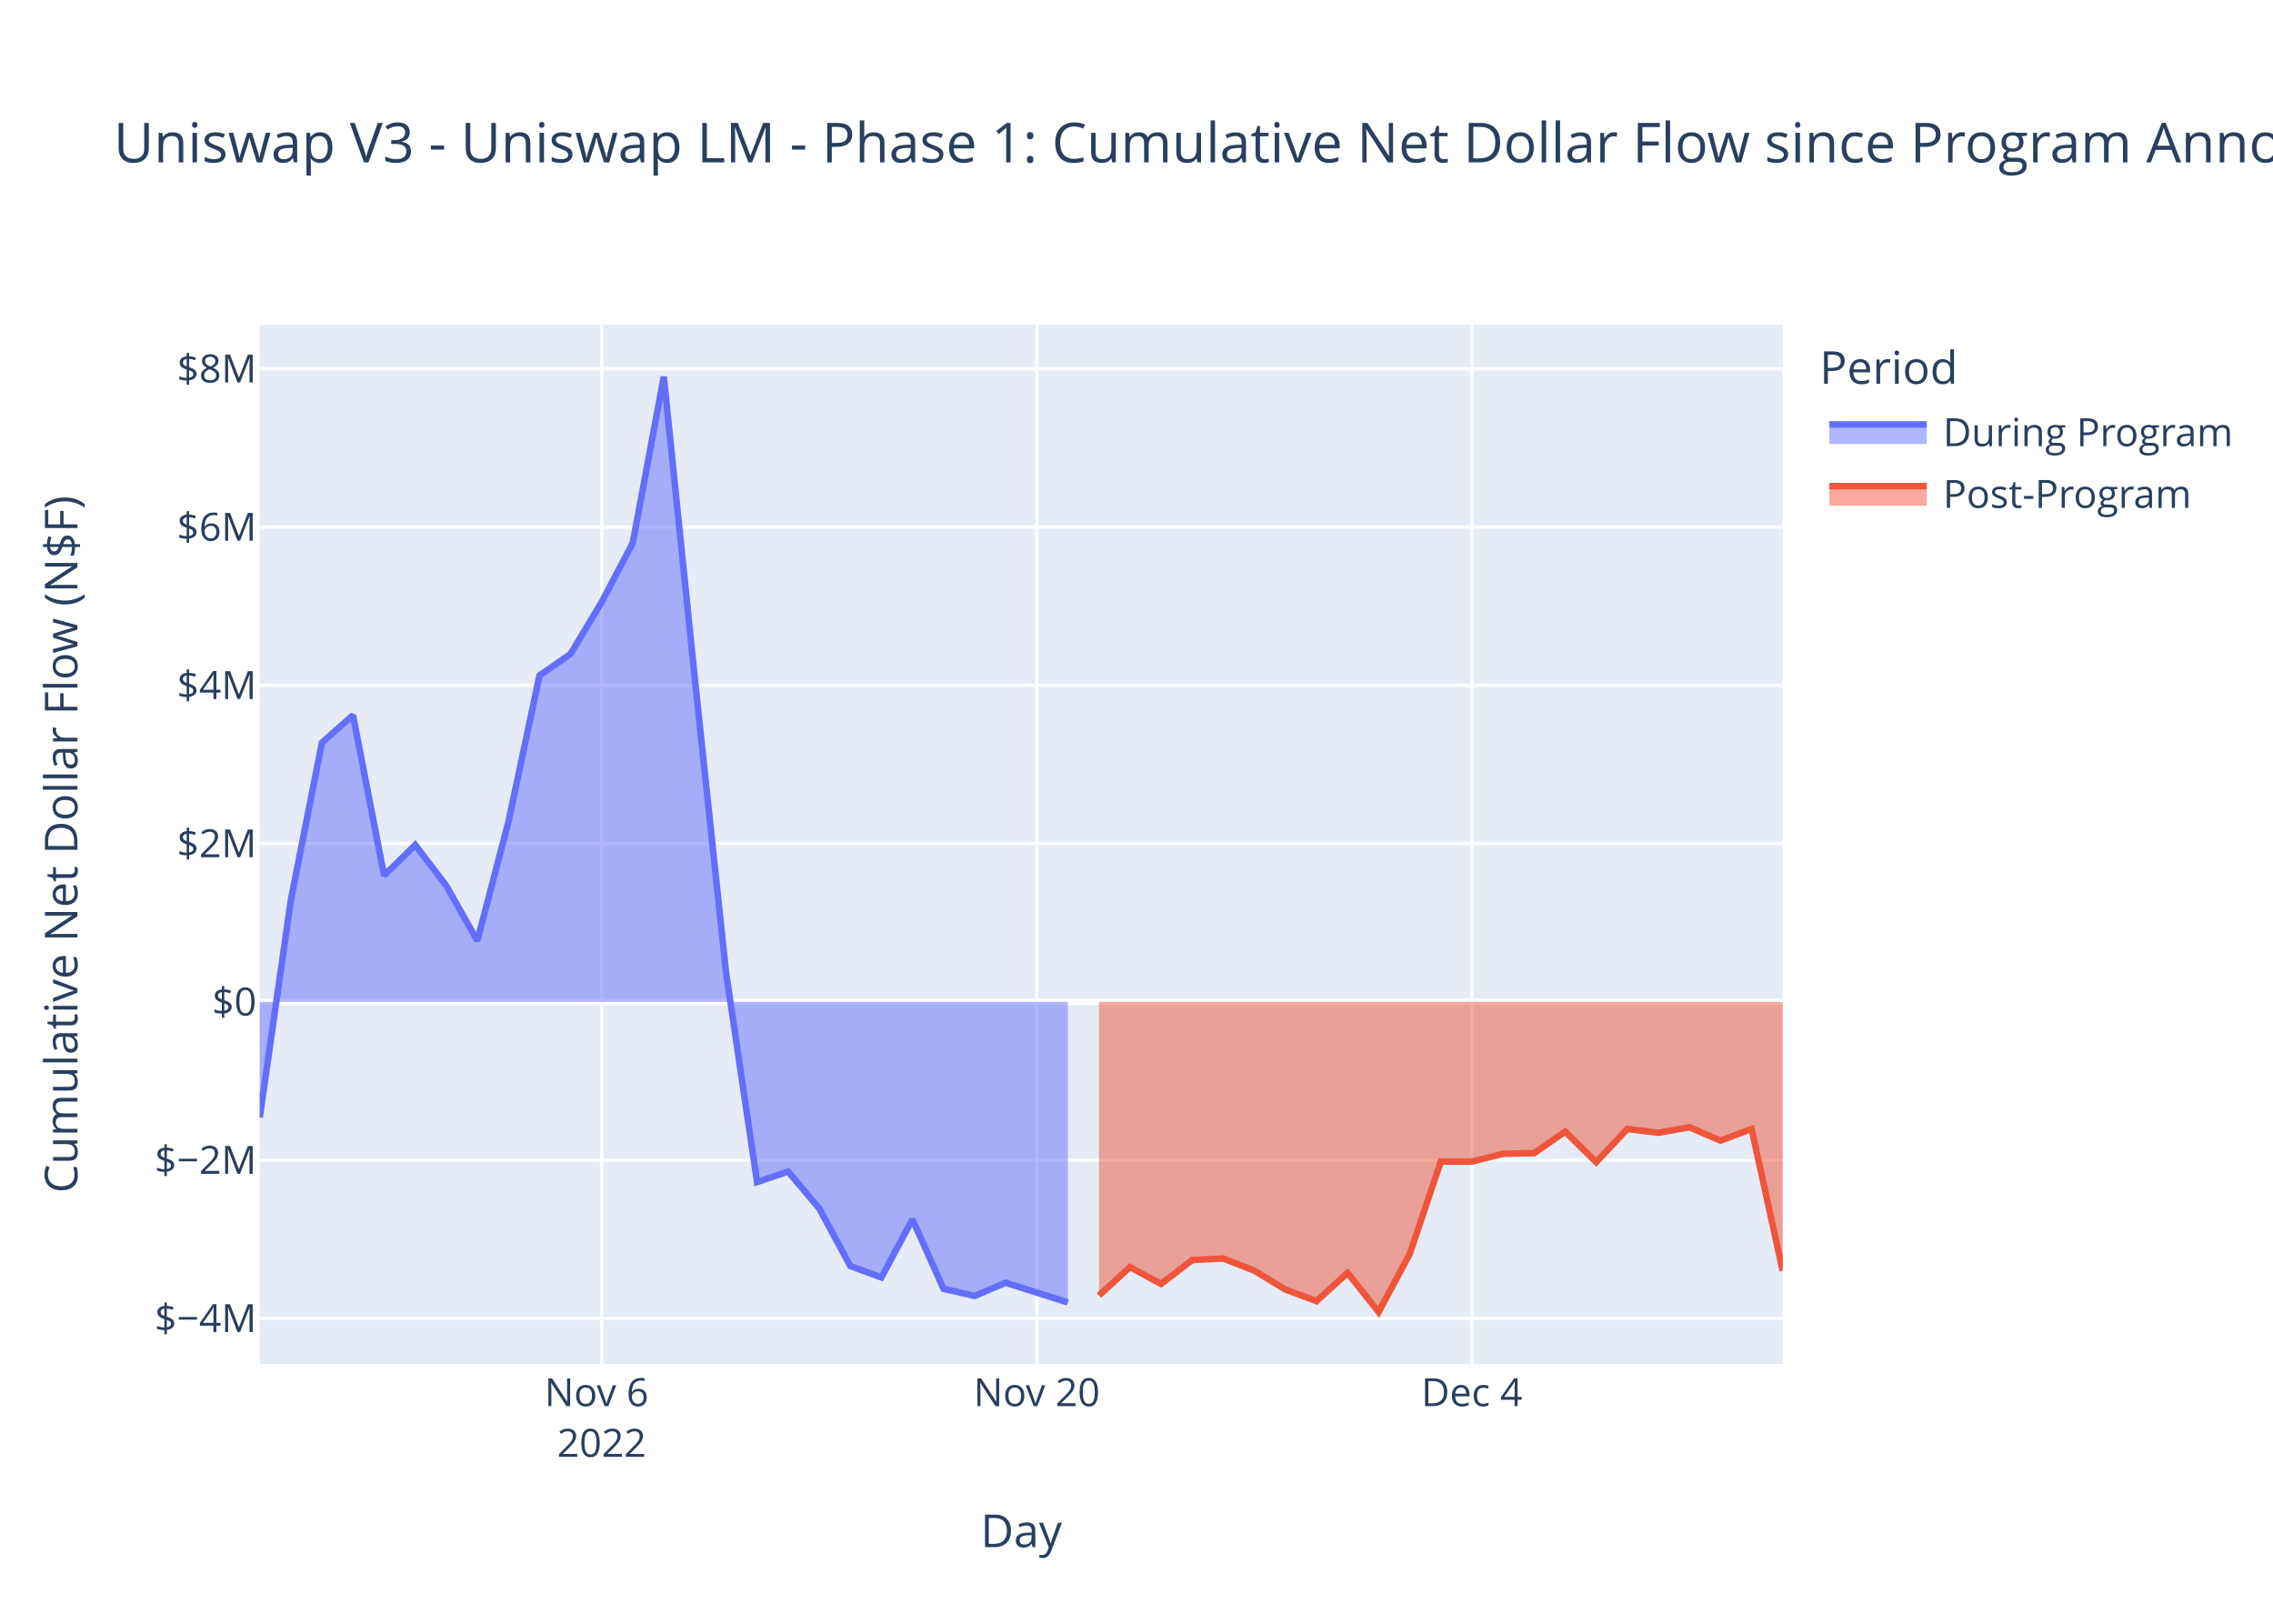
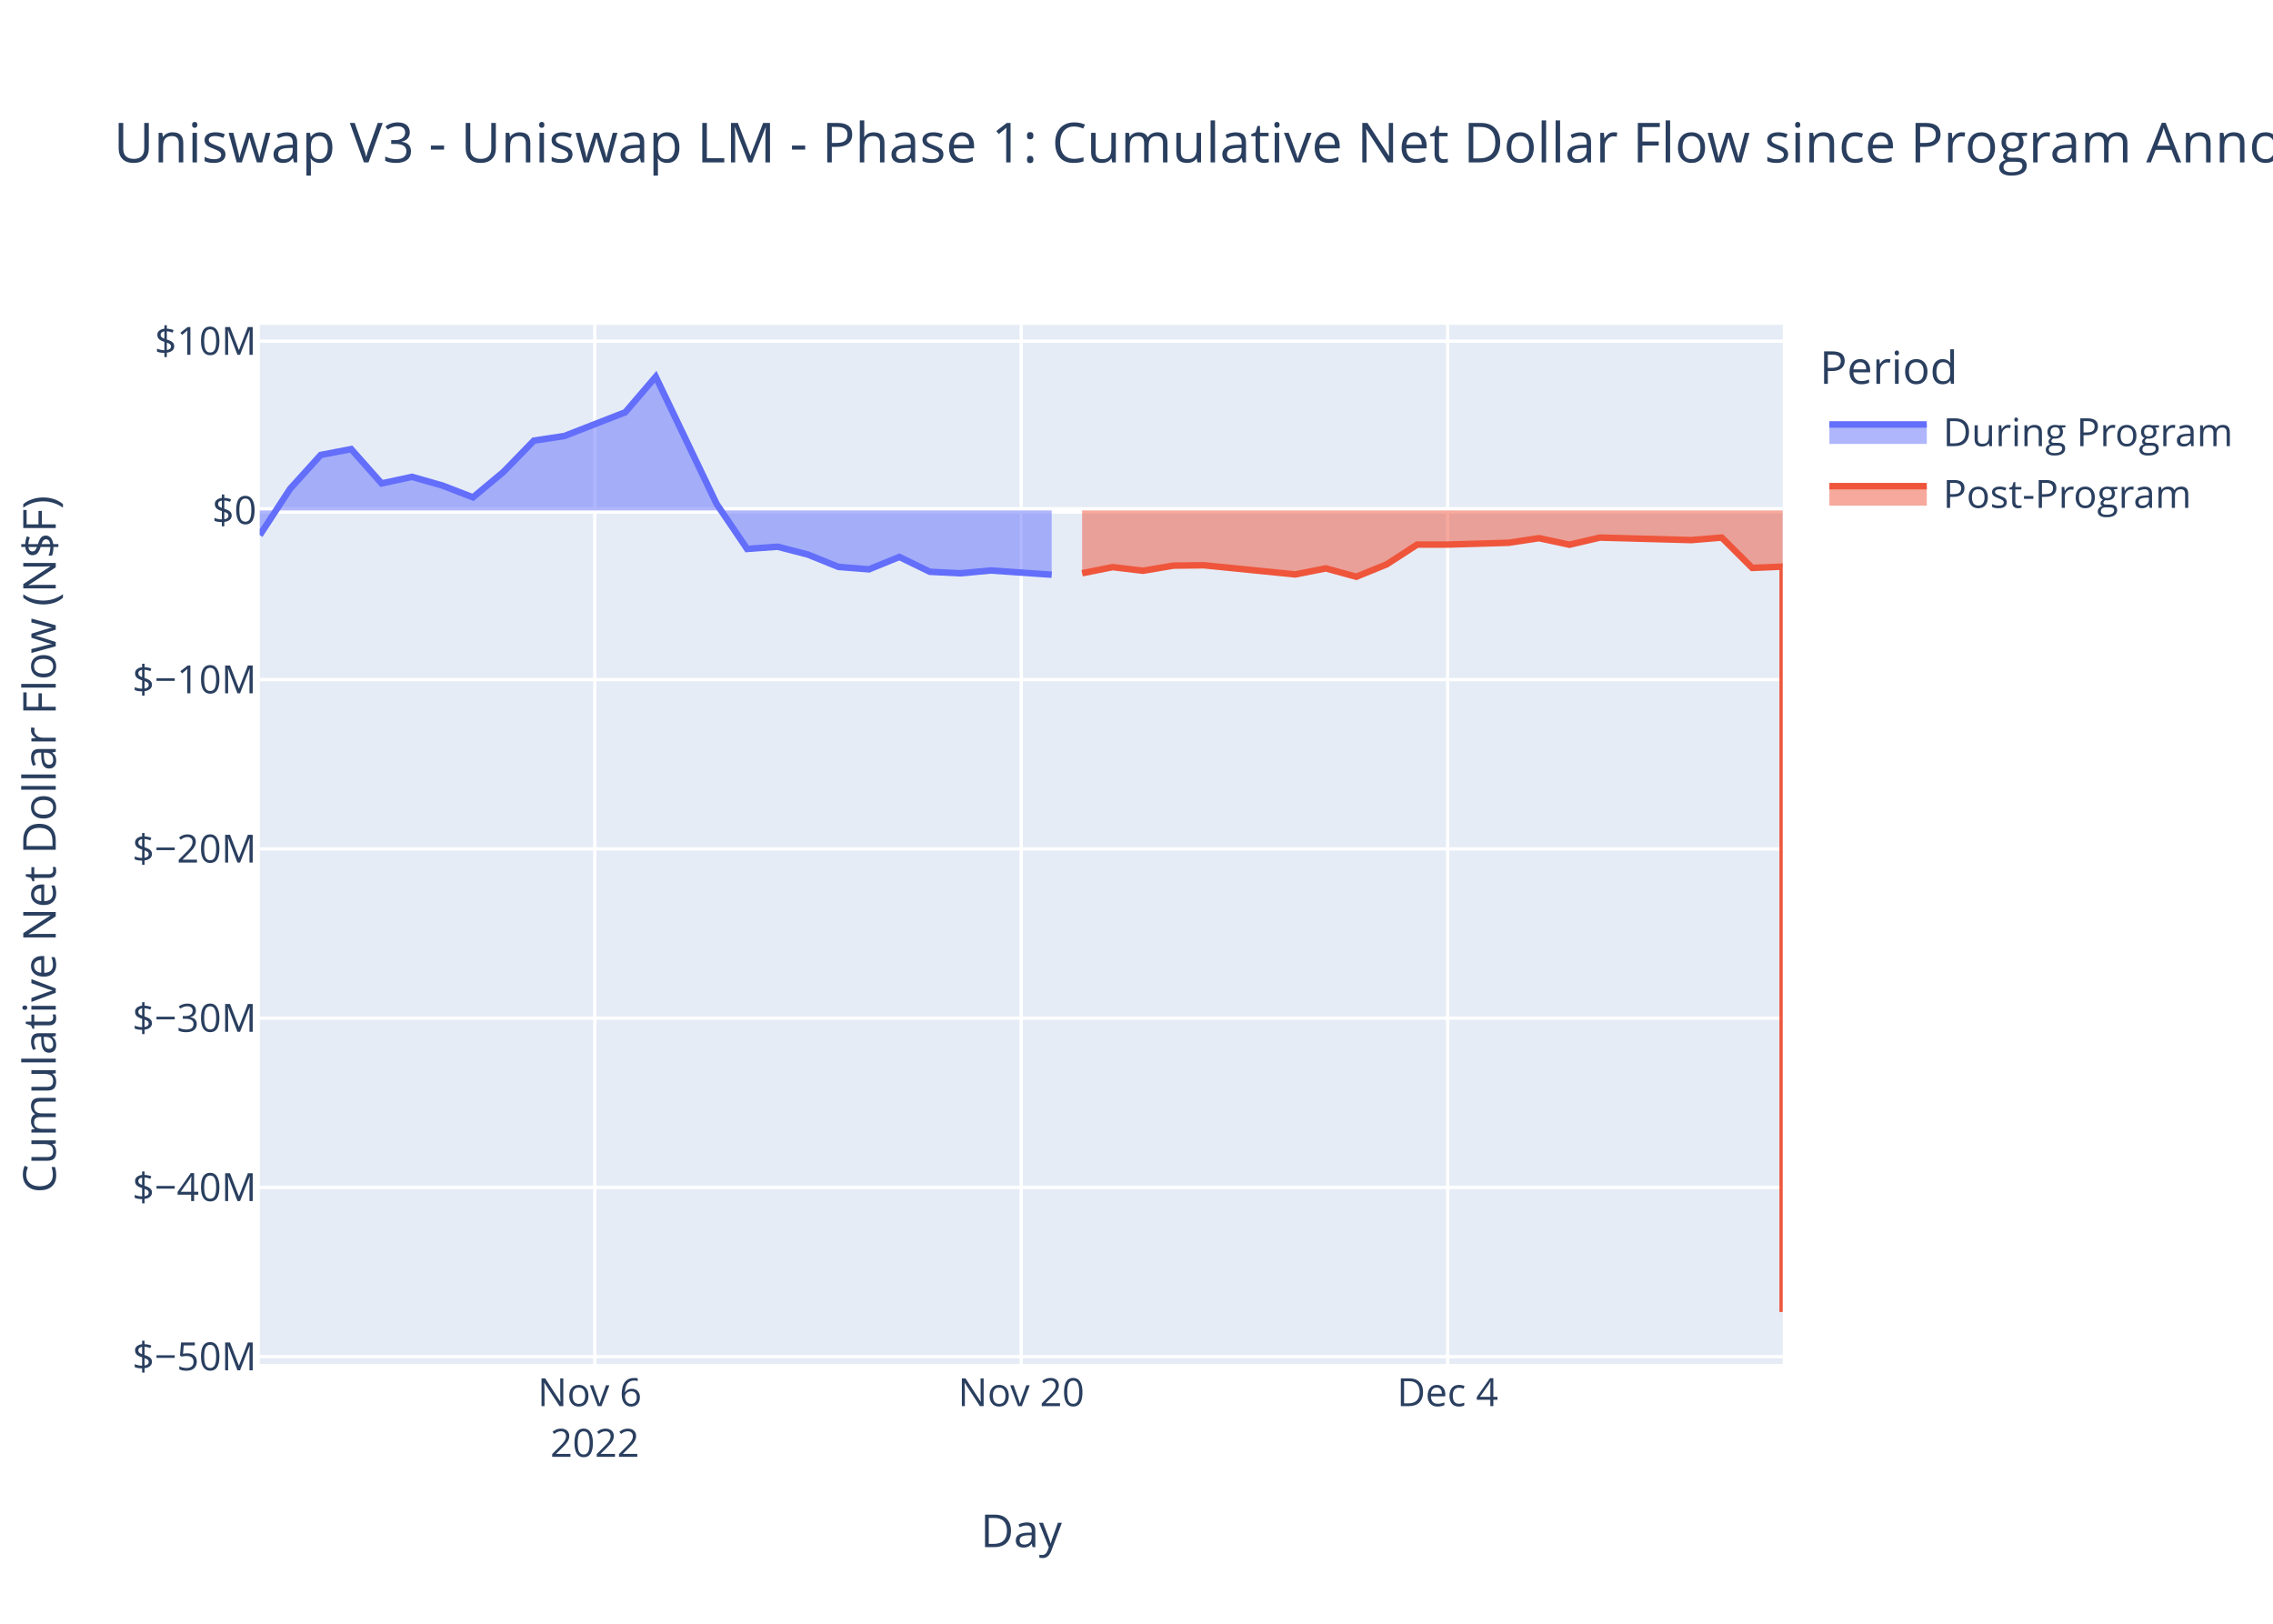
<svg xmlns="http://www.w3.org/2000/svg" class="main-svg" width="700" height="500" style="" viewBox="0 0 700 500">
  <rect x="0" y="0" width="700" height="500" style="fill: rgb(255, 255, 255); fill-opacity: 1;" />
-   <defs id="defs-9a0566">
+   <defs id="defs-ef7c17">
    <g class="clips">
-       <clipPath id="clip9a0566xyplot" class="plotclip">
+       <clipPath id="clipef7c17xyplot" class="plotclip">
        <rect width="469" height="320" />
      </clipPath>
-       <clipPath class="axesclip" id="clip9a0566x">
+       <clipPath class="axesclip" id="clipef7c17x">
        <rect x="80" y="0" width="469" height="500" />
      </clipPath>
-       <clipPath class="axesclip" id="clip9a0566y">
+       <clipPath class="axesclip" id="clipef7c17y">
        <rect x="0" y="100" width="700" height="320" />
      </clipPath>
-       <clipPath class="axesclip" id="clip9a0566xy">
+       <clipPath class="axesclip" id="clipef7c17xy">
        <rect x="80" y="100" width="469" height="320" />
      </clipPath>
    </g>
    <g class="gradients" />
    <g class="patterns" />
  </defs>
  <g class="bglayer">
    <rect class="bg" x="80" y="100" width="469" height="320" style="fill: rgb(229, 236, 246); fill-opacity: 1; stroke-width: 0;" />
  </g>
  <g class="layer-below">
    <g class="imagelayer" />
    <g class="shapelayer" />
  </g>
  <g class="cartesianlayer">
    <g class="subplot xy">
      <g class="layer-subplot">
        <g class="shapelayer" />
        <g class="imagelayer" />
      </g>
      <g class="minor-gridlayer">
        <g class="x" />
        <g class="y" />
      </g>
      <g class="gridlayer">
        <g class="x">
-           <path class="xgrid crisp" transform="translate(185.29,0)" d="M0,100v320" style="stroke: rgb(255, 255, 255); stroke-opacity: 1; stroke-width: 1px;" />
-           <path class="xgrid crisp" transform="translate(319.29,0)" d="M0,100v320" style="stroke: rgb(255, 255, 255); stroke-opacity: 1; stroke-width: 1px;" />
-           <path class="xgrid crisp" transform="translate(453.29,0)" d="M0,100v320" style="stroke: rgb(255, 255, 255); stroke-opacity: 1; stroke-width: 1px;" />
+           <path class="xgrid crisp" transform="translate(183.18,0)" d="M0,100v320" style="stroke: rgb(255, 255, 255); stroke-opacity: 1; stroke-width: 1px;" />
+           <path class="xgrid crisp" transform="translate(314.5,0)" d="M0,100v320" style="stroke: rgb(255, 255, 255); stroke-opacity: 1; stroke-width: 1px;" />
+           <path class="xgrid crisp" transform="translate(445.82,0)" d="M0,100v320" style="stroke: rgb(255, 255, 255); stroke-opacity: 1; stroke-width: 1px;" />
        </g>
        <g class="y">
-           <path class="ygrid crisp" transform="translate(0,405.98)" d="M80,0h469" style="stroke: rgb(255, 255, 255); stroke-opacity: 1; stroke-width: 1px;" />
-           <path class="ygrid crisp" transform="translate(0,357.25)" d="M80,0h469" style="stroke: rgb(255, 255, 255); stroke-opacity: 1; stroke-width: 1px;" />
-           <path class="ygrid crisp" transform="translate(0,259.77)" d="M80,0h469" style="stroke: rgb(255, 255, 255); stroke-opacity: 1; stroke-width: 1px;" />
-           <path class="ygrid crisp" transform="translate(0,211.04)" d="M80,0h469" style="stroke: rgb(255, 255, 255); stroke-opacity: 1; stroke-width: 1px;" />
-           <path class="ygrid crisp" transform="translate(0,162.3)" d="M80,0h469" style="stroke: rgb(255, 255, 255); stroke-opacity: 1; stroke-width: 1px;" />
-           <path class="ygrid crisp" transform="translate(0,113.57)" d="M80,0h469" style="stroke: rgb(255, 255, 255); stroke-opacity: 1; stroke-width: 1px;" />
+           <path class="ygrid crisp" transform="translate(0,417.76)" d="M80,0h469" style="stroke: rgb(255, 255, 255); stroke-opacity: 1; stroke-width: 1px;" />
+           <path class="ygrid crisp" transform="translate(0,365.64)" d="M80,0h469" style="stroke: rgb(255, 255, 255); stroke-opacity: 1; stroke-width: 1px;" />
+           <path class="ygrid crisp" transform="translate(0,313.52)" d="M80,0h469" style="stroke: rgb(255, 255, 255); stroke-opacity: 1; stroke-width: 1px;" />
+           <path class="ygrid crisp" transform="translate(0,261.41)" d="M80,0h469" style="stroke: rgb(255, 255, 255); stroke-opacity: 1; stroke-width: 1px;" />
+           <path class="ygrid crisp" transform="translate(0,209.29)" d="M80,0h469" style="stroke: rgb(255, 255, 255); stroke-opacity: 1; stroke-width: 1px;" />
+           <path class="ygrid crisp" transform="translate(0,105.06)" d="M80,0h469" style="stroke: rgb(255, 255, 255); stroke-opacity: 1; stroke-width: 1px;" />
        </g>
      </g>
      <g class="zerolinelayer">
-         <path class="yzl zl crisp" transform="translate(0,308.51)" d="M80,0h469" style="stroke: rgb(255, 255, 255); stroke-opacity: 1; stroke-width: 2px;" />
+         <path class="yzl zl crisp" transform="translate(0,157.17)" d="M80,0h469" style="stroke: rgb(255, 255, 255); stroke-opacity: 1; stroke-width: 2px;" />
      </g>
      <path class="xlines-below" />
      <path class="ylines-below" />
      <g class="overlines-below" />
      <g class="xaxislayer-below" />
      <g class="yaxislayer-below" />
      <g class="overaxes-below" />
-       <g class="plot" transform="translate(80,100)" clip-path="url(#clip9a0566xyplot)">
+       <g class="plot" transform="translate(80,100)" clip-path="url(#clipef7c17xyplot)">
        <g class="scatterlayer mlayer">
-           <g class="trace scatter trace9ae6bb" style="stroke-miterlimit: 2;">
+           <g class="trace scatter trace632682" style="stroke-miterlimit: 2;">
            <g class="fills">
              <g>
-                 <path class="js-fill" d="M248.86,208.51L0,208.51L0,244.11L9.57,177.16L19.14,128.69L28.71,120.24L38.29,169.58L47.86,160.18L57.43,172.73L67,189.67L76.57,153.09L86.14,108.01L95.71,101.36L105.29,85.4L114.86,67.19L124.43,16L134,109.15L143.57,199.2L153.14,264L162.71,260.77L172.29,272.11L181.86,289.84L191.43,293.36L201,275.51L210.57,296.86L220.14,299.06L229.71,294.99L248.86,301.07" style="fill: rgb(99, 110, 250); fill-opacity: 0.5; stroke-width: 0;" />
+                 <path class="js-fill" d="M243.88,57.17L0,57.17L0,64.79L9.38,50.47L18.76,40.1L28.14,38.29L37.52,48.85L46.9,46.84L56.28,49.52L65.66,53.14L75.04,45.32L84.42,35.68L93.8,34.26L112.56,26.95L121.94,16L140.7,55.18L150.08,69.04L159.46,68.35L168.84,70.78L178.22,74.57L187.6,75.32L196.98,71.5L206.36,76.07L215.74,76.54L225.12,75.67L243.88,76.97" style="fill: rgb(99, 110, 250); fill-opacity: 0.5; stroke-width: 0;" />
              </g>
            </g>
            <g class="errorbars" />
            <g class="lines">
-               <path class="js-line" d="M0,244.11L9.57,177.16L19.14,128.69L28.71,120.24L38.29,169.58L47.86,160.18L57.43,172.73L67,189.67L76.57,153.09L86.14,108.01L95.71,101.36L105.29,85.4L114.86,67.19L124.43,16L134,109.15L143.57,199.2L153.14,264L162.71,260.77L172.29,272.11L181.86,289.84L191.43,293.36L201,275.51L210.57,296.86L220.14,299.06L229.71,294.99L248.86,301.07" style="vector-effect: non-scaling-stroke; fill: none; stroke: rgb(99, 110, 250); stroke-opacity: 1; stroke-width: 2px; opacity: 1;" />
+               <path class="js-line" d="M0,64.79L9.38,50.47L18.76,40.1L28.14,38.29L37.52,48.85L46.9,46.84L56.28,49.52L65.66,53.14L75.04,45.32L84.42,35.68L93.8,34.26L112.56,26.95L121.94,16L140.7,55.18L150.08,69.04L159.46,68.35L168.84,70.78L178.22,74.57L187.6,75.32L196.98,71.5L206.36,76.07L215.74,76.54L225.12,75.67L243.88,76.97" style="vector-effect: non-scaling-stroke; fill: none; stroke: rgb(99, 110, 250); stroke-opacity: 1; stroke-width: 2px; opacity: 1;" />
            </g>
            <g class="points" />
            <g class="text" />
          </g>
-           <g class="trace scatter trace92bdc8" style="stroke-miterlimit: 2;">
+           <g class="trace scatter trace9fd07c" style="stroke-miterlimit: 2;">
            <g class="fills">
              <g>
-                 <path class="js-fill" d="M469,208.51L258.43,208.51L258.43,298.91L268,290.18L277.57,295.37L287.14,288L296.71,287.53L306.29,291.27L315.86,297.09L325.43,300.65L335,291.96L344.57,304L354.14,286.15L363.71,257.7L373.29,257.69L382.86,255.28L392.43,255.1L402,248.48L411.57,257.86L421.14,247.64L430.71,248.82L440.29,247.12L449.86,251.24L459.43,247.62L469,291.3" style="fill: rgb(239, 85, 59); fill-opacity: 0.5; stroke-width: 0;" />
+                 <path class="js-fill" d="M469,57.17L253.26,57.17L253.26,76.51L262.64,74.64L272.02,75.75L281.4,74.17L290.78,74.07L318.92,76.88L328.3,75.02L337.68,77.6L347.06,73.78L356.44,67.69L365.82,67.69L384.58,67.14L393.96,65.72L403.34,67.73L412.72,65.54L440.86,66.31L450.24,65.54L459.62,74.88L469,74.48L469,304" style="fill: rgb(239, 85, 59); fill-opacity: 0.5; stroke-width: 0;" />
              </g>
            </g>
            <g class="errorbars" />
            <g class="lines">
-               <path class="js-line" d="M258.43,298.91L268,290.18L277.57,295.37L287.14,288L296.71,287.53L306.29,291.27L315.86,297.09L325.43,300.65L335,291.96L344.57,304L354.14,286.15L363.71,257.7L373.29,257.69L382.86,255.28L392.43,255.1L402,248.48L411.57,257.86L421.14,247.64L430.71,248.82L440.29,247.12L449.86,251.24L459.43,247.62L469,291.3" style="vector-effect: non-scaling-stroke; fill: none; stroke: rgb(239, 85, 59); stroke-opacity: 1; stroke-width: 2px; opacity: 1;" />
+               <path class="js-line" d="M253.26,76.51L262.64,74.64L272.02,75.75L281.4,74.17L290.78,74.07L318.92,76.88L328.3,75.02L337.68,77.6L347.06,73.78L356.44,67.69L365.82,67.69L384.58,67.14L393.96,65.72L403.34,67.73L412.72,65.54L440.86,66.31L450.24,65.54L459.62,74.88L469,74.48L469,304" style="vector-effect: non-scaling-stroke; fill: none; stroke: rgb(239, 85, 59); stroke-opacity: 1; stroke-width: 2px; opacity: 1;" />
            </g>
            <g class="points" />
            <g class="text" />
          </g>
        </g>
      </g>
      <g class="overplot" />
      <path class="xlines-above crisp" d="M0,0" style="fill: none;" />
      <path class="ylines-above crisp" d="M0,0" style="fill: none;" />
      <g class="overlines-above" />
      <g class="xaxislayer-above">
        <g class="xtick">
-           <text text-anchor="middle" x="0" y="433" transform="translate(185.29,0)" style="font-family: 'Open Sans', verdana, arial, sans-serif; font-size: 12px; fill: rgb(42, 63, 95); fill-opacity: 1; white-space: pre; opacity: 1;">
+           <text text-anchor="middle" x="0" y="433" transform="translate(183.18,0)" style="font-family: 'Open Sans', verdana, arial, sans-serif; font-size: 12px; fill: rgb(42, 63, 95); fill-opacity: 1; white-space: pre; opacity: 1;">
            <tspan class="line" dy="0em" x="0" y="433">Nov 6</tspan>
            <tspan class="line" dy="1.3em" x="0" y="433">2022</tspan>
          </text>
        </g>
        <g class="xtick">
-           <text text-anchor="middle" x="0" y="433" style="font-family: 'Open Sans', verdana, arial, sans-serif; font-size: 12px; fill: rgb(42, 63, 95); fill-opacity: 1; white-space: pre; opacity: 1;" transform="translate(319.29,0)">Nov 20</text>
+           <text text-anchor="middle" x="0" y="433" style="font-family: 'Open Sans', verdana, arial, sans-serif; font-size: 12px; fill: rgb(42, 63, 95); fill-opacity: 1; white-space: pre; opacity: 1;" transform="translate(314.5,0)">Nov 20</text>
        </g>
        <g class="xtick">
-           <text text-anchor="middle" x="0" y="433" style="font-family: 'Open Sans', verdana, arial, sans-serif; font-size: 12px; fill: rgb(42, 63, 95); fill-opacity: 1; white-space: pre; opacity: 1;" transform="translate(453.29,0)">Dec 4</text>
+           <text text-anchor="middle" x="0" y="433" style="font-family: 'Open Sans', verdana, arial, sans-serif; font-size: 12px; fill: rgb(42, 63, 95); fill-opacity: 1; white-space: pre; opacity: 1;" transform="translate(445.82,0)">Dec 4</text>
        </g>
      </g>
      <g class="yaxislayer-above">
        <g class="ytick">
-           <text text-anchor="end" x="79" y="4.2" transform="translate(0,405.98)" style="font-family: 'Open Sans', verdana, arial, sans-serif; font-size: 12px; fill: rgb(42, 63, 95); fill-opacity: 1; white-space: pre; opacity: 1;">$−4M</text>
-         </g>
-         <g class="ytick">
-           <text text-anchor="end" x="79" y="4.2" style="font-family: 'Open Sans', verdana, arial, sans-serif; font-size: 12px; fill: rgb(42, 63, 95); fill-opacity: 1; white-space: pre; opacity: 1;" transform="translate(0,357.25)">$−2M</text>
-         </g>
-         <g class="ytick">
-           <text text-anchor="end" x="79" y="4.2" style="font-family: 'Open Sans', verdana, arial, sans-serif; font-size: 12px; fill: rgb(42, 63, 95); fill-opacity: 1; white-space: pre; opacity: 1;" transform="translate(0,308.51)">$0</text>
-         </g>
-         <g class="ytick">
-           <text text-anchor="end" x="79" y="4.2" style="font-family: 'Open Sans', verdana, arial, sans-serif; font-size: 12px; fill: rgb(42, 63, 95); fill-opacity: 1; white-space: pre; opacity: 1;" transform="translate(0,259.77)">$2M</text>
-         </g>
-         <g class="ytick">
-           <text text-anchor="end" x="79" y="4.2" style="font-family: 'Open Sans', verdana, arial, sans-serif; font-size: 12px; fill: rgb(42, 63, 95); fill-opacity: 1; white-space: pre; opacity: 1;" transform="translate(0,211.04)">$4M</text>
-         </g>
-         <g class="ytick">
-           <text text-anchor="end" x="79" y="4.2" style="font-family: 'Open Sans', verdana, arial, sans-serif; font-size: 12px; fill: rgb(42, 63, 95); fill-opacity: 1; white-space: pre; opacity: 1;" transform="translate(0,162.3)">$6M</text>
-         </g>
-         <g class="ytick">
-           <text text-anchor="end" x="79" y="4.2" style="font-family: 'Open Sans', verdana, arial, sans-serif; font-size: 12px; fill: rgb(42, 63, 95); fill-opacity: 1; white-space: pre; opacity: 1;" transform="translate(0,113.57)">$8M</text>
+           <text text-anchor="end" x="79" y="4.2" transform="translate(0,417.76)" style="font-family: 'Open Sans', verdana, arial, sans-serif; font-size: 12px; fill: rgb(42, 63, 95); fill-opacity: 1; white-space: pre; opacity: 1;">$−50M</text>
+         </g>
+         <g class="ytick">
+           <text text-anchor="end" x="79" y="4.2" style="font-family: 'Open Sans', verdana, arial, sans-serif; font-size: 12px; fill: rgb(42, 63, 95); fill-opacity: 1; white-space: pre; opacity: 1;" transform="translate(0,365.64)">$−40M</text>
+         </g>
+         <g class="ytick">
+           <text text-anchor="end" x="79" y="4.2" style="font-family: 'Open Sans', verdana, arial, sans-serif; font-size: 12px; fill: rgb(42, 63, 95); fill-opacity: 1; white-space: pre; opacity: 1;" transform="translate(0,313.52)">$−30M</text>
+         </g>
+         <g class="ytick">
+           <text text-anchor="end" x="79" y="4.2" style="font-family: 'Open Sans', verdana, arial, sans-serif; font-size: 12px; fill: rgb(42, 63, 95); fill-opacity: 1; white-space: pre; opacity: 1;" transform="translate(0,261.41)">$−20M</text>
+         </g>
+         <g class="ytick">
+           <text text-anchor="end" x="79" y="4.2" style="font-family: 'Open Sans', verdana, arial, sans-serif; font-size: 12px; fill: rgb(42, 63, 95); fill-opacity: 1; white-space: pre; opacity: 1;" transform="translate(0,209.29)">$−10M</text>
+         </g>
+         <g class="ytick">
+           <text text-anchor="end" x="79" y="4.2" style="font-family: 'Open Sans', verdana, arial, sans-serif; font-size: 12px; fill: rgb(42, 63, 95); fill-opacity: 1; white-space: pre; opacity: 1;" transform="translate(0,157.17)">$0</text>
+         </g>
+         <g class="ytick">
+           <text text-anchor="end" x="79" y="4.2" style="font-family: 'Open Sans', verdana, arial, sans-serif; font-size: 12px; fill: rgb(42, 63, 95); fill-opacity: 1; white-space: pre; opacity: 1;" transform="translate(0,105.06)">$10M</text>
        </g>
      </g>
      <g class="overaxes-above" />
    </g>
  </g>
  <g class="polarlayer" />
  <g class="smithlayer" />
  <g class="ternarylayer" />
  <g class="geolayer" />
  <g class="funnelarealayer" />
  <g class="pielayer" />
  <g class="iciclelayer" />
  <g class="treemaplayer" />
  <g class="sunburstlayer" />
  <g class="glimages" />
-   <defs id="topdefs-9a0566">
+   <defs id="topdefs-ef7c17">
    <g class="clips" />
-     <clipPath id="legend9a0566">
+     <clipPath id="legendef7c17">
      <rect width="130" height="67" x="0" y="0" />
    </clipPath>
  </defs>
  <g class="layer-above">
    <g class="imagelayer" />
    <g class="shapelayer" />
  </g>
  <g class="infolayer">
    <g class="legend" pointer-events="all" transform="translate(558.38,100)">
      <rect class="bg" shape-rendering="crispEdges" width="130" height="67" x="0" y="0" style="stroke: rgb(68, 68, 68); stroke-opacity: 1; fill: rgb(255, 255, 255); fill-opacity: 1; stroke-width: 0px;" />
-       <g class="scrollbox" transform="" clip-path="url(#legend9a0566)">
+       <g class="scrollbox" transform="" clip-path="url(#legendef7c17)">
        <text class="legendtitletext" text-anchor="start" x="2" y="18.2" style="font-family: 'Open Sans', verdana, arial, sans-serif; font-size: 14px; fill: rgb(42, 63, 95); fill-opacity: 1; white-space: pre;">Period</text>
        <g class="groups">
          <g class="traces" transform="translate(0,32.7)" style="opacity: 1;">
            <text class="legendtext" text-anchor="start" x="40" y="4.68" style="font-family: 'Open Sans', verdana, arial, sans-serif; font-size: 12px; fill: rgb(42, 63, 95); fill-opacity: 1; white-space: pre;">During Program</text>
            <g class="layers">
              <g class="legendfill">
                <path class="js-fill" d="M5,-2h30v6h-30z" style="stroke-width: 0; fill: rgb(99, 110, 250); fill-opacity: 0.5;" />
              </g>
              <g class="legendlines">
                <path class="js-line" d="M5,-2h30" style="fill: none; stroke: rgb(99, 110, 250); stroke-opacity: 1; stroke-width: 2px;" />
              </g>
              <g class="legendsymbols">
                <g class="legendpoints" />
              </g>
            </g>
            <rect class="legendtoggle" x="0" y="-9.5" width="124.703" height="19" style="fill: rgb(0, 0, 0); fill-opacity: 0;" />
          </g>
          <g class="traces" transform="translate(0,51.7)" style="opacity: 1;">
            <text class="legendtext" text-anchor="start" x="40" y="4.68" style="font-family: 'Open Sans', verdana, arial, sans-serif; font-size: 12px; fill: rgb(42, 63, 95); fill-opacity: 1; white-space: pre;">Post-Program</text>
            <g class="layers">
              <g class="legendfill">
                <path class="js-fill" d="M5,-2h30v6h-30z" style="stroke-width: 0; fill: rgb(239, 85, 59); fill-opacity: 0.5;" />
              </g>
              <g class="legendlines">
                <path class="js-line" d="M5,-2h30" style="fill: none; stroke: rgb(239, 85, 59); stroke-opacity: 1; stroke-width: 2px;" />
              </g>
              <g class="legendsymbols">
                <g class="legendpoints" />
              </g>
            </g>
            <rect class="legendtoggle" x="0" y="-9.5" width="124.703" height="19" style="fill: rgb(0, 0, 0); fill-opacity: 0;" />
          </g>
        </g>
      </g>
      <rect class="scrollbar" rx="20" ry="3" width="0" height="0" x="0" y="0" style="fill: rgb(128, 139, 164); fill-opacity: 1;" />
    </g>
    <g class="g-gtitle">
      <text class="gtitle" x="35" y="50" text-anchor="start" dy="0em" style="font-family: 'Open Sans', verdana, arial, sans-serif; font-size: 17px; fill: rgb(42, 63, 95); opacity: 1; font-weight: normal; white-space: pre;">Uniswap V3 - Uniswap LM - Phase 1: Cumulative Net Dollar Flow since Program Announcement</text>
    </g>
    <g class="g-xtitle">
      <text class="xtitle" x="314.5" y="476.409" text-anchor="middle" style="font-family: 'Open Sans', verdana, arial, sans-serif; font-size: 14px; fill: rgb(42, 63, 95); opacity: 1; font-weight: normal; white-space: pre;">Day</text>
    </g>
    <g class="g-ytitle">
-       <text class="ytitle" transform="rotate(-90,23.84063,260)" x="23.841" y="260" text-anchor="middle" style="font-family: 'Open Sans', verdana, arial, sans-serif; font-size: 14px; fill: rgb(42, 63, 95); opacity: 1; font-weight: normal; white-space: pre;">Cumulative Net Dollar Flow (N$F)</text>
+       <text class="ytitle" transform="rotate(-90,17.16875,260)" x="17.169" y="260" text-anchor="middle" style="font-family: 'Open Sans', verdana, arial, sans-serif; font-size: 14px; fill: rgb(42, 63, 95); opacity: 1; font-weight: normal; white-space: pre;">Cumulative Net Dollar Flow (N$F)</text>
    </g>
  </g>
</svg>
